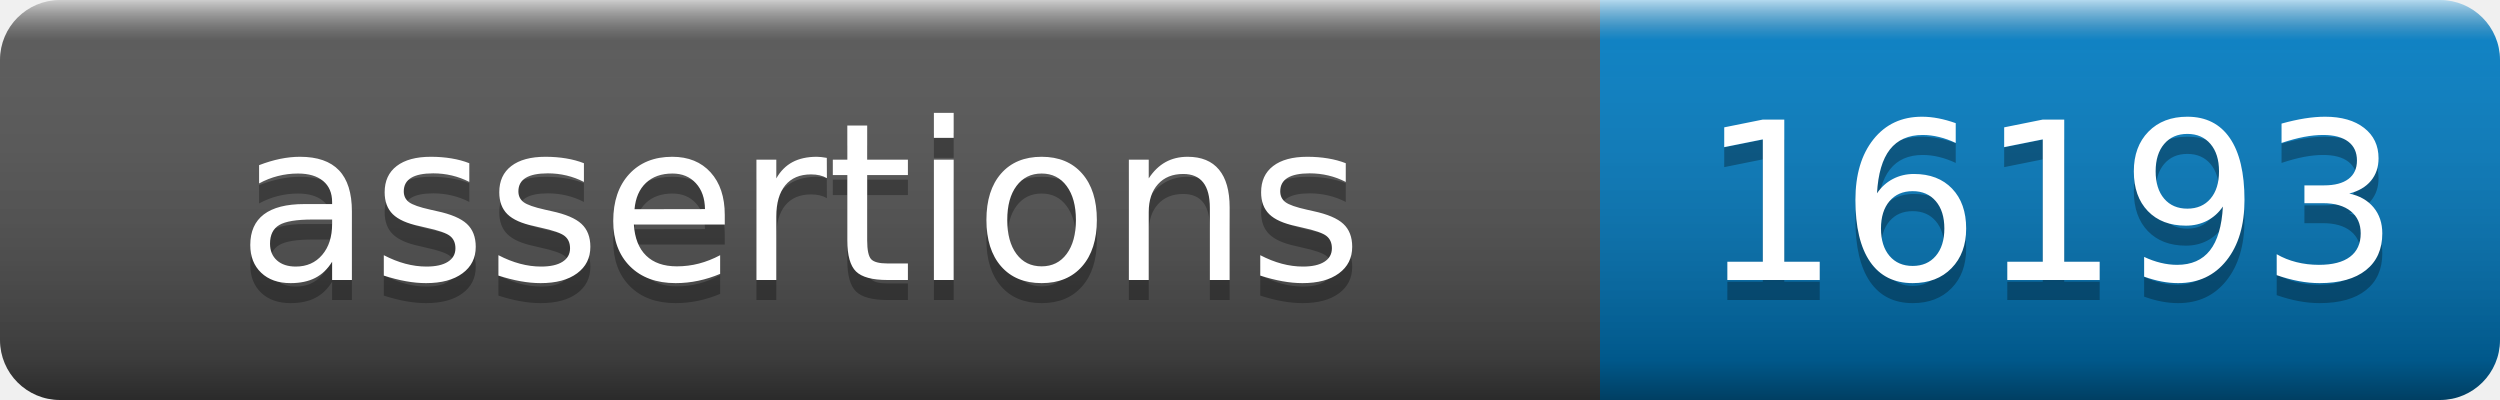
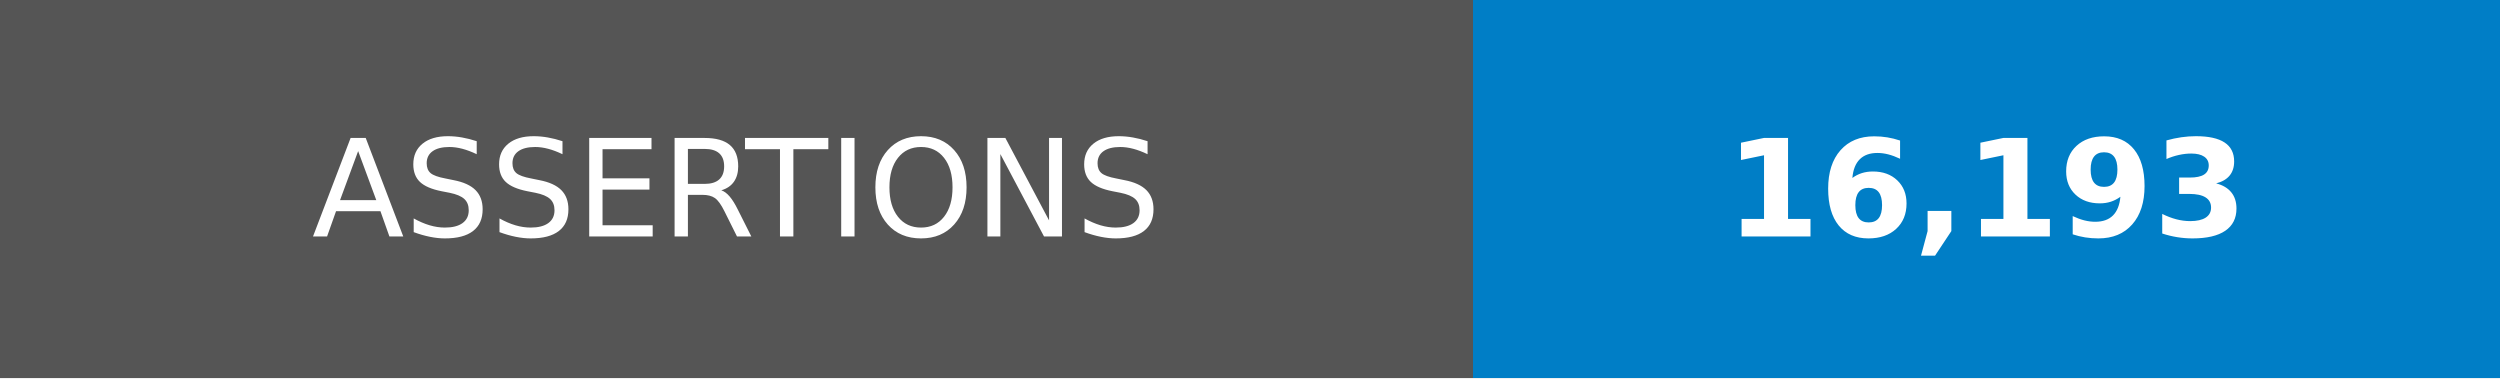
- <svg xmlns="http://www.w3.org/2000/svg" width="125" height="20" role="img" aria-label="assertions: 16193">
-   <linearGradient id="s" x2="0" y2="100%">
-     <stop offset="0" stop-color="#fff" stop-opacity=".7" />
-     <stop offset=".1" stop-color="#aaa" stop-opacity=".1" />
-     <stop offset=".9" stop-opacity=".3" />
-     <stop offset="1" stop-opacity=".5" />
-   </linearGradient>
-   <mask id="m">
-     <rect width="125" height="20" rx="3" fill="#fff" />
-   </mask>
-   <g mask="url(#m)">
-     <rect width="80" height="20" fill="#555" />
-     <rect x="80" width="45" height="20" fill="#007ec6" />
-     <rect width="125" height="20" fill="url(#s)" />
+ <svg xmlns="http://www.w3.org/2000/svg" width="185" height="28" role="img" aria-label="ASSERTIONS: 16,193">
+   <g shape-rendering="crispEdges">
+     <rect width="109" height="28" fill="#555" />
+     <rect x="109" width="76" height="28" fill="#007ec6" />
  </g>
-   <g fill="#fff" text-anchor="middle" font-family="Verdana,Geneva,DejaVu Sans,sans-serif" text-rendering="geometricPrecision" font-size="110">
-     <text aria-hidden="true" x="400" y="150" fill="#010101" fill-opacity=".3" transform="scale(.1)" textLength="700">assertions</text>
-     <text x="400" y="140" transform="scale(.1)" fill="#fff" textLength="700">assertions</text>
-     <text aria-hidden="true" x="1025" y="150" fill="#010101" fill-opacity=".3" transform="scale(.1)" textLength="350">16193</text>
-     <text x="1025" y="140" transform="scale(.1)" fill="#fff" textLength="350">16193</text>
+   <g fill="#fff" text-anchor="middle" font-family="Verdana,Geneva,DejaVu Sans,sans-serif" text-rendering="geometricPrecision" font-size="100">
+     <text transform="scale(.1)" x="545" y="175">ASSERTIONS</text>
+     <text transform="scale(.1)" x="1470" y="175" font-weight="bold">16,193</text>
  </g>
</svg>
